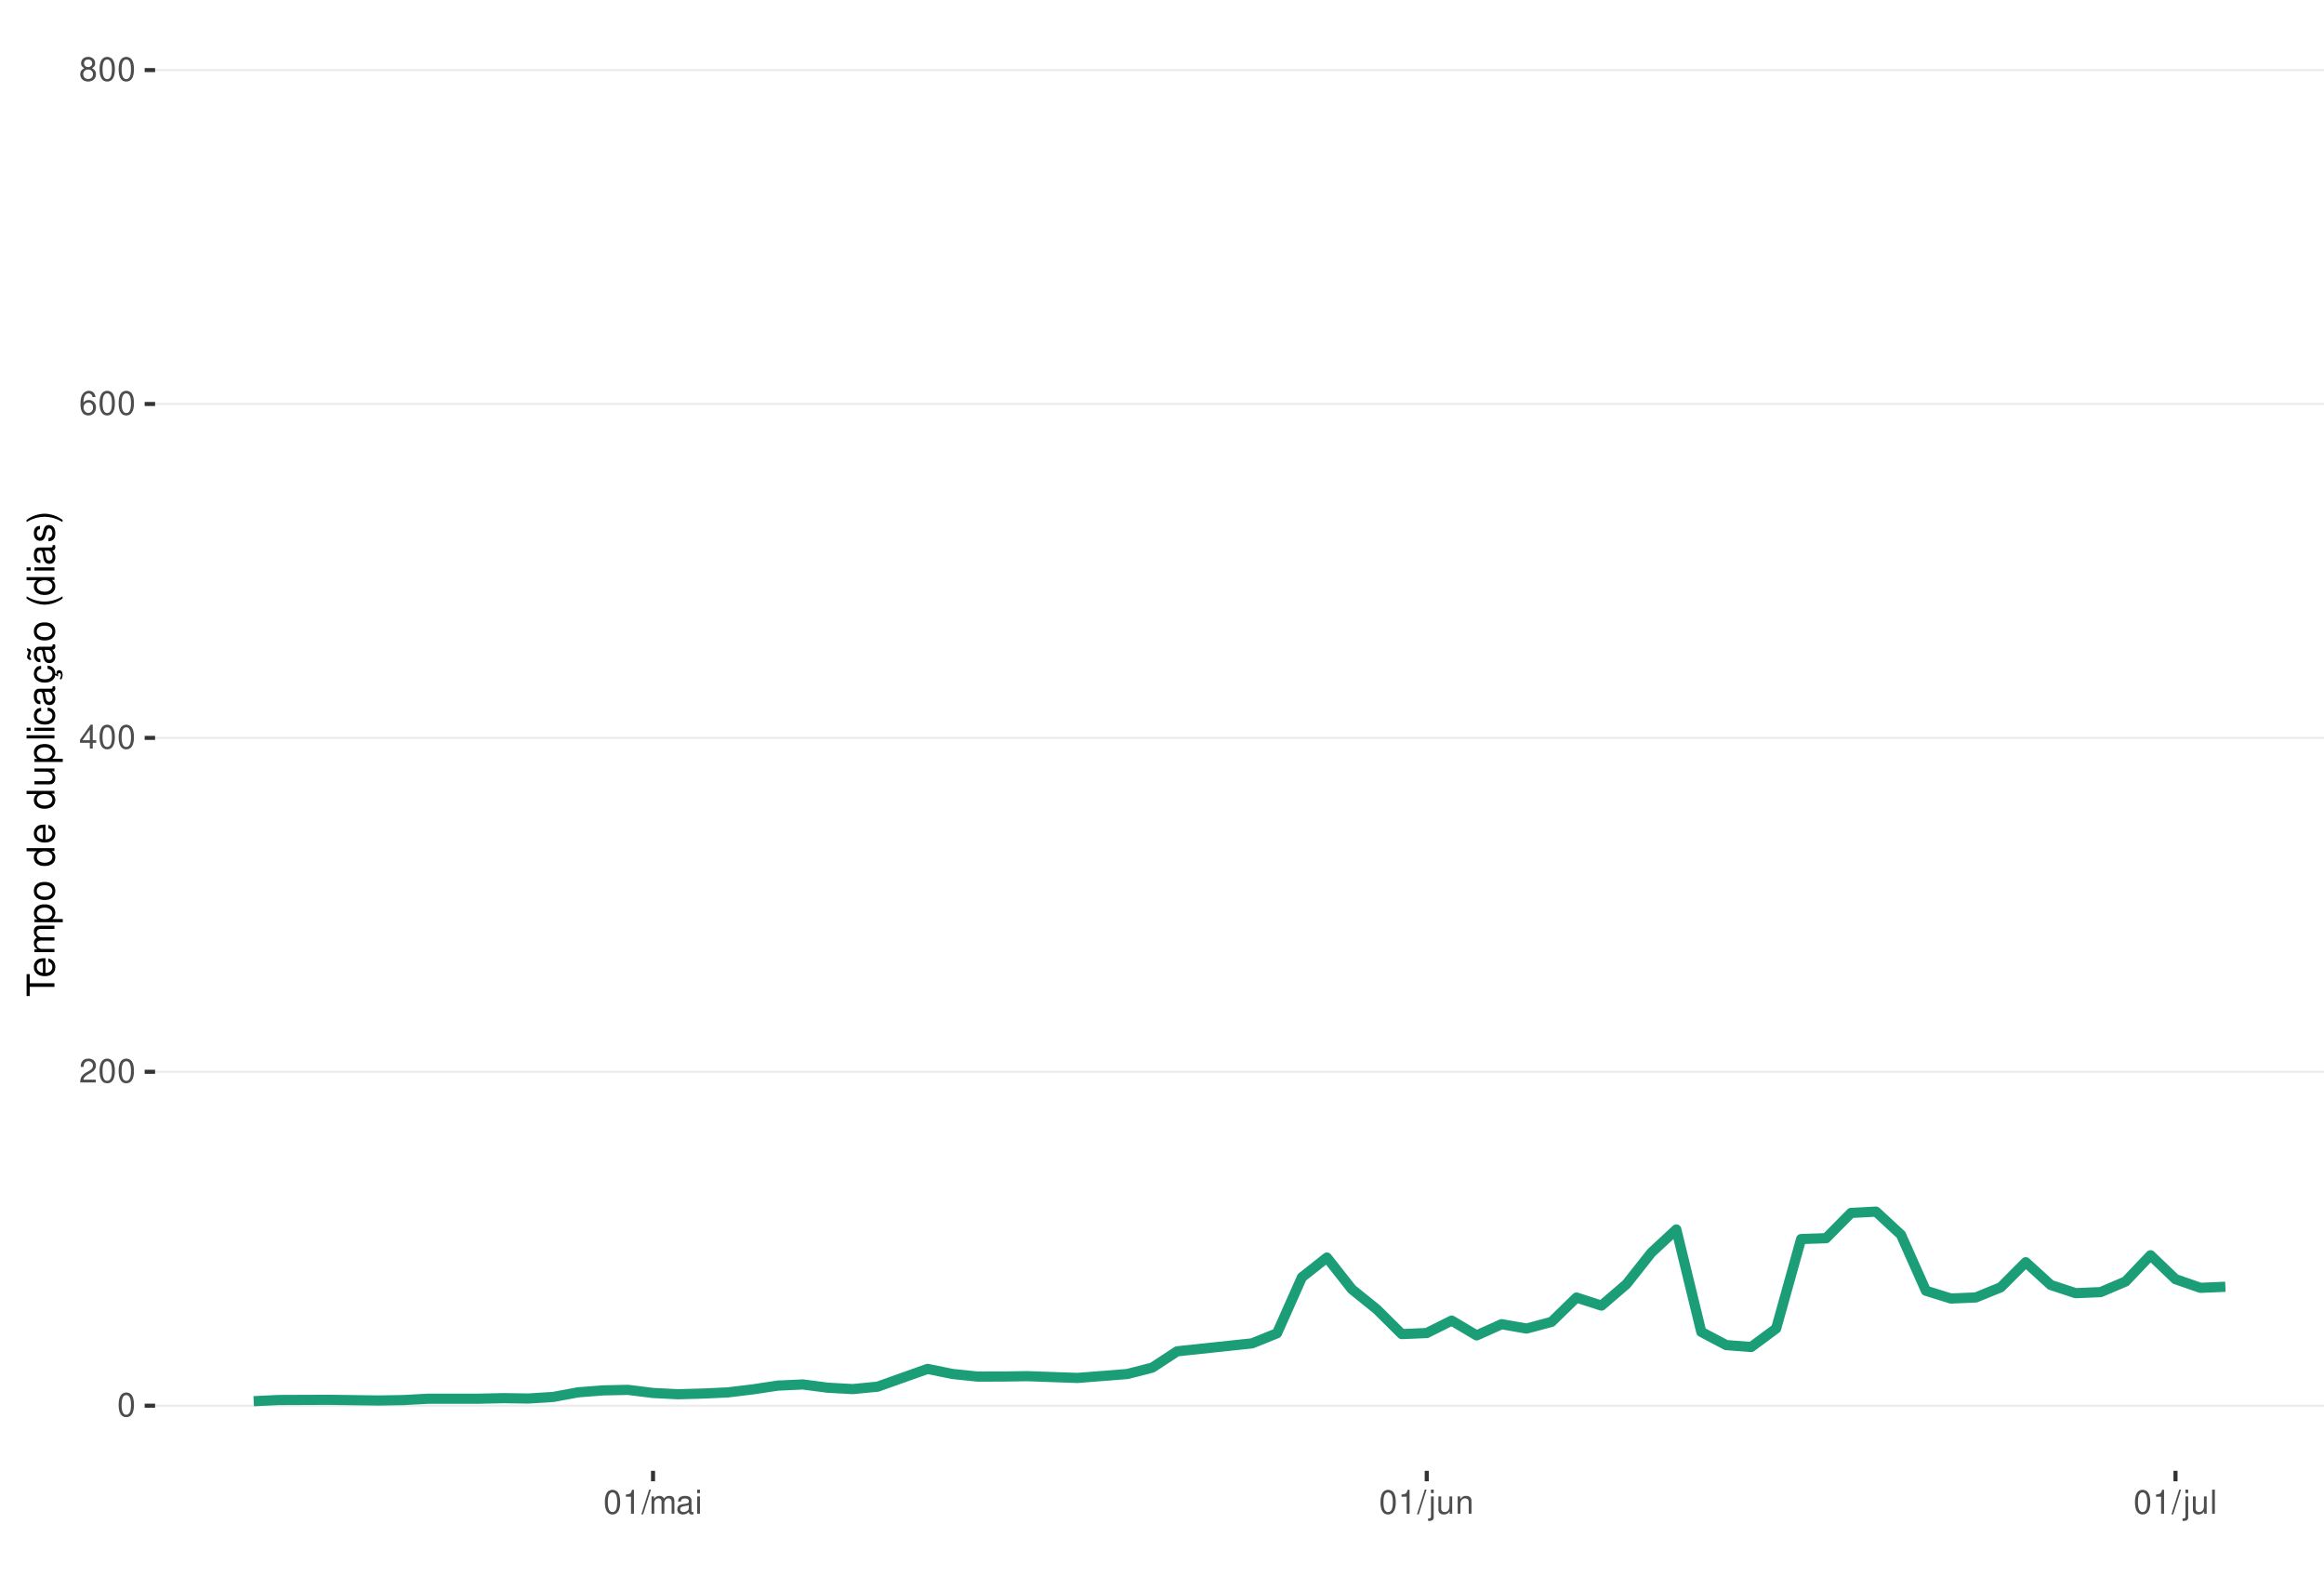
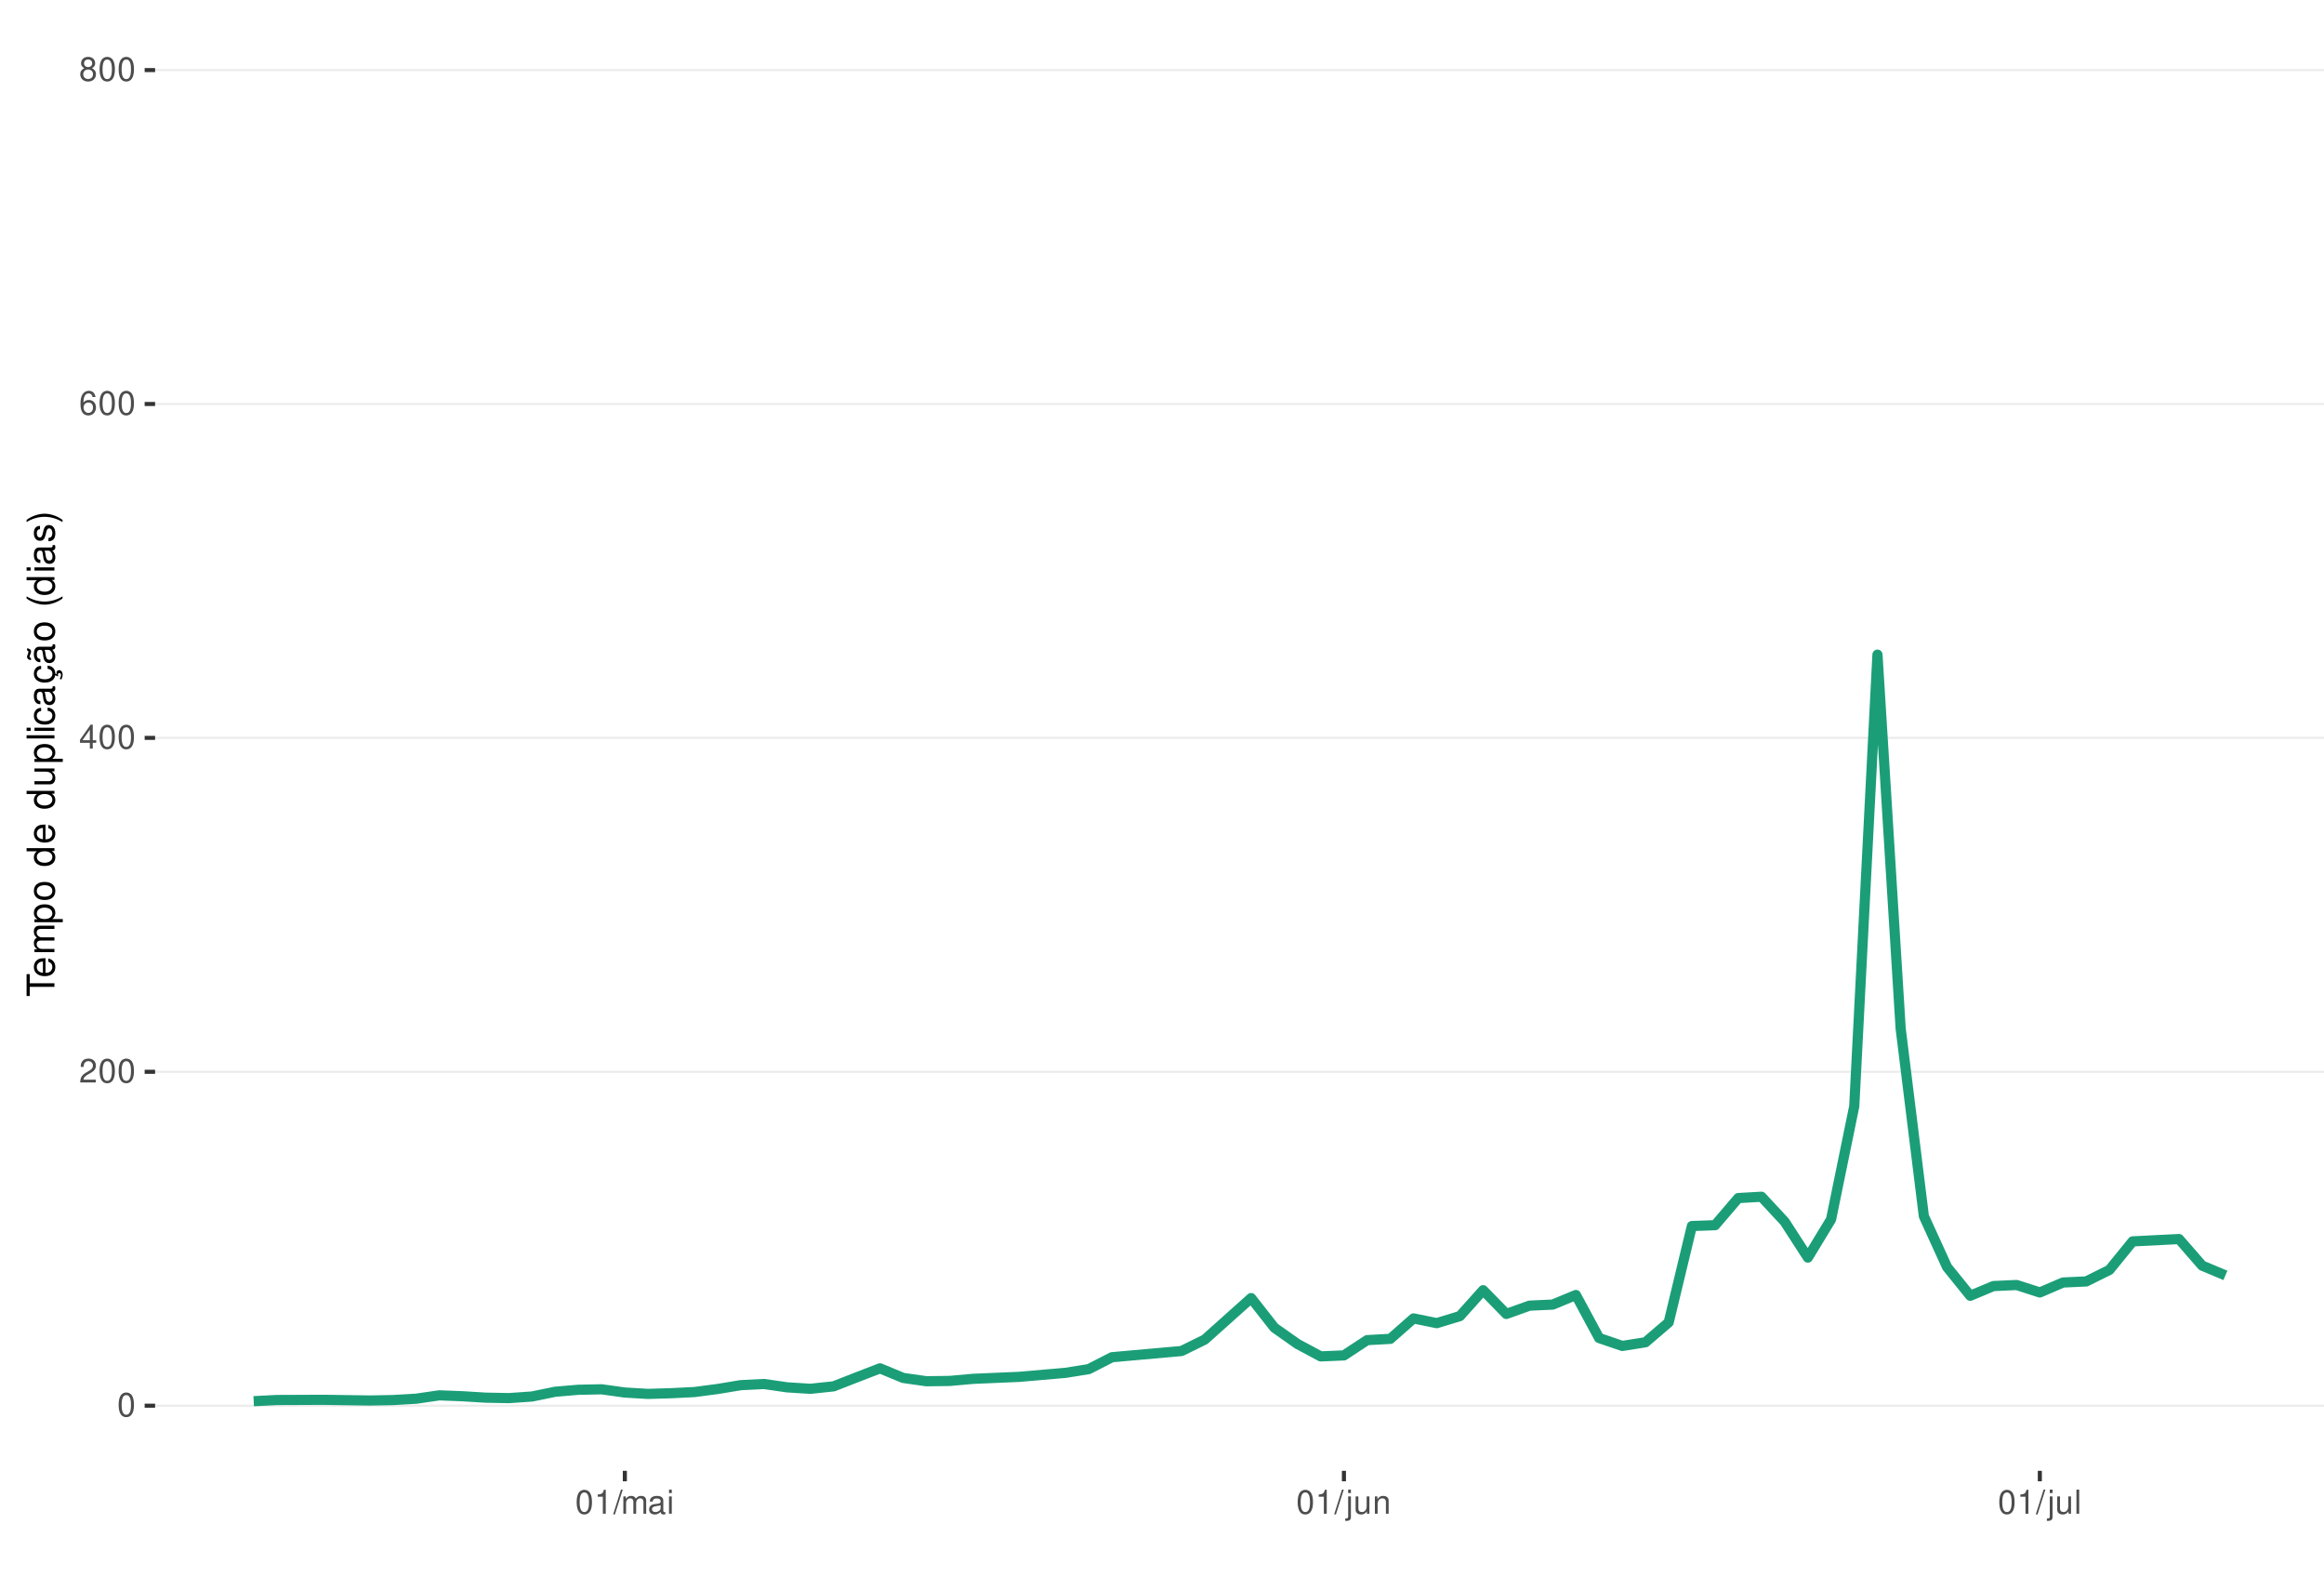
<svg xmlns="http://www.w3.org/2000/svg" xmlns:xlink="http://www.w3.org/1999/xlink" width="609pt" height="413pt" viewBox="0 0 609 413" version="1.1">
  <defs>
    <g>
      <symbol overflow="visible" id="glyph0-0">
        <path style="stroke:none;" d="" />
      </symbol>
      <symbol overflow="visible" id="glyph0-1">
        <path style="stroke:none;" d="M 2.375 -6.266 C 1.812 -6.266 1.297 -6 0.969 -5.578 C 0.578 -5.016 0.375 -4.188 0.375 -3.031 C 0.375 -0.922 1.062 0.203 2.375 0.203 C 3.672 0.203 4.391 -0.922 4.391 -2.984 C 4.391 -4.188 4.203 -5 3.797 -5.578 C 3.469 -6 2.953 -6.266 2.375 -6.266 Z M 2.375 -5.578 C 3.203 -5.578 3.609 -4.75 3.609 -3.047 C 3.609 -1.266 3.219 -0.438 2.359 -0.438 C 1.562 -0.438 1.156 -1.297 1.156 -3.016 C 1.156 -4.75 1.562 -5.578 2.375 -5.578 Z M 2.375 -5.578 " />
      </symbol>
      <symbol overflow="visible" id="glyph0-2">
        <path style="stroke:none;" d="M 4.375 -0.75 L 1.156 -0.75 C 1.234 -1.266 1.5 -1.594 2.266 -2.062 L 3.125 -2.547 C 3.984 -3.016 4.422 -3.656 4.422 -4.438 C 4.422 -4.953 4.219 -5.438 3.859 -5.781 C 3.484 -6.109 3.031 -6.266 2.453 -6.266 C 1.672 -6.266 1.094 -5.984 0.766 -5.438 C 0.547 -5.109 0.453 -4.719 0.438 -4.094 L 1.188 -4.094 C 1.219 -4.516 1.266 -4.766 1.375 -4.984 C 1.578 -5.359 1.969 -5.594 2.438 -5.594 C 3.125 -5.594 3.641 -5.094 3.641 -4.422 C 3.641 -3.906 3.359 -3.484 2.812 -3.172 L 2.016 -2.703 C 0.734 -1.969 0.359 -1.375 0.297 -0.016 L 4.375 -0.016 Z M 4.375 -0.75 " />
      </symbol>
      <symbol overflow="visible" id="glyph0-3">
        <path style="stroke:none;" d="M 2.828 -1.516 L 2.828 0 L 3.594 0 L 3.594 -1.516 L 4.5 -1.516 L 4.5 -2.203 L 3.594 -2.203 L 3.594 -6.266 L 3.031 -6.266 L 0.25 -2.312 L 0.25 -1.516 Z M 2.828 -2.203 L 0.906 -2.203 L 2.828 -4.953 Z M 2.828 -2.203 " />
      </symbol>
      <symbol overflow="visible" id="glyph0-4">
        <path style="stroke:none;" d="M 4.312 -4.625 C 4.156 -5.656 3.5 -6.266 2.578 -6.266 C 1.891 -6.266 1.297 -5.922 0.922 -5.359 C 0.531 -4.75 0.375 -3.984 0.375 -2.859 C 0.375 -1.797 0.516 -1.141 0.891 -0.578 C 1.219 -0.062 1.75 0.203 2.438 0.203 C 3.594 0.203 4.438 -0.672 4.438 -1.891 C 4.438 -3.047 3.656 -3.859 2.562 -3.859 C 1.953 -3.859 1.484 -3.641 1.156 -3.172 C 1.156 -4.719 1.641 -5.578 2.516 -5.578 C 3.062 -5.578 3.422 -5.234 3.547 -4.625 Z M 2.469 -3.188 C 3.203 -3.188 3.656 -2.672 3.656 -1.828 C 3.656 -1.047 3.141 -0.469 2.438 -0.469 C 1.734 -0.469 1.188 -1.078 1.188 -1.875 C 1.188 -2.656 1.719 -3.188 2.469 -3.188 Z M 2.469 -3.188 " />
      </symbol>
      <symbol overflow="visible" id="glyph0-5">
        <path style="stroke:none;" d="M 3.391 -3.297 C 4.031 -3.688 4.219 -4 4.219 -4.594 C 4.219 -5.578 3.469 -6.266 2.375 -6.266 C 1.297 -6.266 0.531 -5.578 0.531 -4.594 C 0.531 -4 0.734 -3.703 1.375 -3.297 C 0.672 -2.938 0.312 -2.438 0.312 -1.734 C 0.312 -0.594 1.156 0.203 2.375 0.203 C 3.594 0.203 4.438 -0.594 4.438 -1.734 C 4.438 -2.438 4.094 -2.938 3.391 -3.297 Z M 2.375 -5.578 C 3.031 -5.578 3.438 -5.188 3.438 -4.578 C 3.438 -3.984 3.016 -3.594 2.375 -3.594 C 1.734 -3.594 1.312 -3.984 1.312 -4.594 C 1.312 -5.188 1.734 -5.578 2.375 -5.578 Z M 2.375 -2.953 C 3.141 -2.953 3.656 -2.453 3.656 -1.719 C 3.656 -0.969 3.156 -0.469 2.359 -0.469 C 1.625 -0.469 1.094 -0.984 1.094 -1.719 C 1.094 -2.453 1.609 -2.953 2.375 -2.953 Z M 2.375 -2.953 " />
      </symbol>
      <symbol overflow="visible" id="glyph0-6">
        <path style="stroke:none;" d="M 2.234 -4.453 L 2.234 0 L 3 0 L 3 -6.266 L 2.5 -6.266 C 2.234 -5.297 2.062 -5.172 0.891 -5.016 L 0.891 -4.453 Z M 2.234 -4.453 " />
      </symbol>
      <symbol overflow="visible" id="glyph0-7">
        <path style="stroke:none;" d="M 1.984 -6.312 L -0.062 0.172 L 0.406 0.172 L 2.453 -6.312 Z M 1.984 -6.312 " />
      </symbol>
      <symbol overflow="visible" id="glyph0-8">
        <path style="stroke:none;" d="M 0.609 -4.531 L 0.609 0 L 1.328 0 L 1.328 -2.844 C 1.328 -3.5 1.812 -4.031 2.391 -4.031 C 2.938 -4.031 3.234 -3.703 3.234 -3.125 L 3.234 0 L 3.969 0 L 3.969 -2.844 C 3.969 -3.5 4.438 -4.031 5.031 -4.031 C 5.562 -4.031 5.875 -3.703 5.875 -3.125 L 5.875 0 L 6.594 0 L 6.594 -3.406 C 6.594 -4.219 6.125 -4.672 5.281 -4.672 C 4.672 -4.672 4.312 -4.484 3.891 -3.969 C 3.625 -4.453 3.25 -4.672 2.672 -4.672 C 2.062 -4.672 1.656 -4.438 1.266 -3.891 L 1.266 -4.531 Z M 0.609 -4.531 " />
      </symbol>
      <symbol overflow="visible" id="glyph0-9">
        <path style="stroke:none;" d="M 4.625 -0.422 C 4.547 -0.406 4.516 -0.406 4.469 -0.406 C 4.219 -0.406 4.078 -0.531 4.078 -0.766 L 4.078 -3.422 C 4.078 -4.234 3.5 -4.672 2.375 -4.672 C 1.719 -4.672 1.188 -4.469 0.875 -4.141 C 0.672 -3.906 0.578 -3.641 0.562 -3.188 L 1.297 -3.188 C 1.344 -3.75 1.672 -4 2.359 -4 C 3.016 -4 3.375 -3.75 3.375 -3.328 L 3.375 -3.141 C 3.359 -2.828 3.203 -2.703 2.609 -2.625 C 1.594 -2.5 1.438 -2.469 1.156 -2.359 C 0.625 -2.125 0.359 -1.734 0.359 -1.141 C 0.359 -0.312 0.938 0.203 1.859 0.203 C 2.422 0.203 2.875 0 3.391 -0.469 C 3.438 0 3.672 0.203 4.141 0.203 C 4.297 0.203 4.391 0.188 4.625 0.125 Z M 3.375 -1.422 C 3.375 -1.188 3.297 -1.031 3.078 -0.844 C 2.781 -0.578 2.438 -0.438 2.016 -0.438 C 1.453 -0.438 1.109 -0.703 1.109 -1.156 C 1.109 -1.641 1.422 -1.875 2.203 -1.984 C 2.984 -2.094 3.125 -2.125 3.375 -2.234 Z M 3.375 -1.422 " />
      </symbol>
      <symbol overflow="visible" id="glyph0-10">
        <path style="stroke:none;" d="M 1.297 -4.531 L 0.578 -4.531 L 0.578 0 L 1.297 0 Z M 1.297 -6.312 L 0.578 -6.312 L 0.578 -5.406 L 1.297 -5.406 Z M 1.297 -6.312 " />
      </symbol>
      <symbol overflow="visible" id="glyph0-11">
        <path style="stroke:none;" d="M 0.609 -4.531 L 0.609 0.656 C 0.609 1.109 0.469 1.25 0.016 1.25 C -0.031 1.25 -0.062 1.25 -0.156 1.25 L -0.156 1.859 C -0.062 1.875 -0.031 1.891 0.094 1.891 C 0.906 1.891 1.328 1.562 1.328 0.938 L 1.328 -4.531 Z M 1.328 -6.312 L 0.609 -6.312 L 0.609 -5.406 L 1.328 -5.406 Z M 1.328 -6.312 " />
      </symbol>
      <symbol overflow="visible" id="glyph0-12">
        <path style="stroke:none;" d="M 4.172 0 L 4.172 -4.531 L 3.453 -4.531 L 3.453 -1.969 C 3.453 -1.031 2.969 -0.438 2.219 -0.438 C 1.641 -0.438 1.281 -0.781 1.281 -1.328 L 1.281 -4.531 L 0.562 -4.531 L 0.562 -1.031 C 0.562 -0.281 1.125 0.203 2.016 0.203 C 2.672 0.203 3.094 -0.031 3.516 -0.625 L 3.516 0 Z M 4.172 0 " />
      </symbol>
      <symbol overflow="visible" id="glyph0-13">
        <path style="stroke:none;" d="M 0.609 -4.531 L 0.609 0 L 1.328 0 L 1.328 -2.5 C 1.328 -3.422 1.812 -4.031 2.562 -4.031 C 3.141 -4.031 3.5 -3.688 3.5 -3.141 L 3.5 0 L 4.219 0 L 4.219 -3.422 C 4.219 -4.188 3.656 -4.672 2.781 -4.672 C 2.109 -4.672 1.672 -4.406 1.266 -3.781 L 1.266 -4.531 Z M 0.609 -4.531 " />
      </symbol>
      <symbol overflow="visible" id="glyph0-14">
        <path style="stroke:none;" d="M 1.312 -6.312 L 0.594 -6.312 L 0.594 0 L 1.312 0 Z M 1.312 -6.312 " />
      </symbol>
      <symbol overflow="visible" id="glyph1-0">
        <path style="stroke:none;" d="" />
      </symbol>
      <symbol overflow="visible" id="glyph1-1">
        <path style="stroke:none;" d="M -6.469 -3.547 L -6.469 -5.938 L -7.297 -5.938 L -7.297 -0.203 L -6.469 -0.203 L -6.469 -2.609 L 0 -2.609 L 0 -3.547 Z M -6.469 -3.547 " />
      </symbol>
      <symbol overflow="visible" id="glyph1-2">
        <path style="stroke:none;" d="M -2.344 -5.125 C -3.141 -5.125 -3.625 -5.062 -4.016 -4.922 C -4.875 -4.578 -5.391 -3.781 -5.391 -2.797 C -5.391 -1.344 -4.281 -0.406 -2.547 -0.406 C -0.812 -0.406 0.234 -1.297 0.234 -2.781 C 0.234 -3.984 -0.453 -4.812 -1.594 -5.016 L -1.594 -4.188 C -0.906 -3.953 -0.547 -3.484 -0.547 -2.812 C -0.547 -2.281 -0.781 -1.828 -1.219 -1.547 C -1.516 -1.344 -1.812 -1.281 -2.344 -1.266 Z M -3.016 -1.297 C -3.984 -1.359 -4.625 -1.953 -4.625 -2.797 C -4.625 -3.641 -3.953 -4.234 -3.016 -4.234 Z M -3.016 -1.297 " />
      </symbol>
      <symbol overflow="visible" id="glyph1-3">
        <path style="stroke:none;" d="M -5.234 -0.703 L 0 -0.703 L 0 -1.547 L -3.297 -1.547 C -4.047 -1.547 -4.656 -2.094 -4.656 -2.766 C -4.656 -3.391 -4.281 -3.734 -3.609 -3.734 L 0 -3.734 L 0 -4.578 L -3.297 -4.578 C -4.047 -4.578 -4.656 -5.125 -4.656 -5.812 C -4.656 -6.422 -4.266 -6.781 -3.609 -6.781 L 0 -6.781 L 0 -7.625 L -3.938 -7.625 C -4.875 -7.625 -5.391 -7.078 -5.391 -6.094 C -5.391 -5.406 -5.188 -4.984 -4.594 -4.484 C -5.156 -4.188 -5.391 -3.766 -5.391 -3.078 C -5.391 -2.375 -5.125 -1.906 -4.5 -1.469 L -5.234 -1.469 Z M -5.234 -0.703 " />
      </symbol>
      <symbol overflow="visible" id="glyph1-4">
        <path style="stroke:none;" d="M 2.188 -0.547 L 2.188 -1.375 L -0.547 -1.375 C -0.016 -1.812 0.234 -2.312 0.234 -2.984 C 0.234 -4.344 -0.859 -5.234 -2.531 -5.234 C -4.297 -5.234 -5.391 -4.375 -5.391 -2.984 C -5.391 -2.266 -5.062 -1.703 -4.453 -1.312 L -5.234 -1.312 L -5.234 -0.547 Z M -4.609 -2.844 C -4.609 -3.766 -3.797 -4.359 -2.547 -4.359 C -1.359 -4.359 -0.547 -3.75 -0.547 -2.844 C -0.547 -1.953 -1.344 -1.375 -2.578 -1.375 C -3.812 -1.375 -4.609 -1.953 -4.609 -2.844 Z M -4.609 -2.844 " />
      </symbol>
      <symbol overflow="visible" id="glyph1-5">
        <path style="stroke:none;" d="M -5.391 -2.719 C -5.391 -1.234 -4.344 -0.359 -2.578 -0.359 C -0.812 -0.359 0.234 -1.234 0.234 -2.734 C 0.234 -4.203 -0.812 -5.094 -2.547 -5.094 C -4.359 -5.094 -5.391 -4.234 -5.391 -2.719 Z M -4.625 -2.734 C -4.625 -3.672 -3.844 -4.234 -2.547 -4.234 C -1.312 -4.234 -0.547 -3.656 -0.547 -2.734 C -0.547 -1.797 -1.312 -1.234 -2.578 -1.234 C -3.844 -1.234 -4.625 -1.797 -4.625 -2.734 Z M -4.625 -2.734 " />
      </symbol>
      <symbol overflow="visible" id="glyph1-6">
        <path style="stroke:none;" d="" />
      </symbol>
      <symbol overflow="visible" id="glyph1-7">
        <path style="stroke:none;" d="M -7.297 -4.953 L -7.297 -4.125 L -4.578 -4.125 C -5.109 -3.766 -5.391 -3.203 -5.391 -2.516 C -5.391 -1.156 -4.297 -0.266 -2.625 -0.266 C -0.859 -0.266 0.234 -1.125 0.234 -2.547 C 0.234 -3.266 -0.047 -3.766 -0.688 -4.203 L 0 -4.203 L 0 -4.953 Z M -4.609 -2.656 C -4.609 -3.547 -3.812 -4.125 -2.562 -4.125 C -1.344 -4.125 -0.547 -3.547 -0.547 -2.656 C -0.547 -1.734 -1.359 -1.125 -2.578 -1.125 C -3.797 -1.125 -4.609 -1.734 -4.609 -2.656 Z M -4.609 -2.656 " />
      </symbol>
      <symbol overflow="visible" id="glyph1-8">
        <path style="stroke:none;" d="M 0 -4.812 L -5.234 -4.812 L -5.234 -3.984 L -2.266 -3.984 C -1.203 -3.984 -0.5 -3.438 -0.5 -2.562 C -0.5 -1.906 -0.906 -1.484 -1.531 -1.484 L -5.234 -1.484 L -5.234 -0.656 L -1.203 -0.656 C -0.328 -0.656 0.234 -1.297 0.234 -2.312 C 0.234 -3.094 -0.047 -3.578 -0.734 -4.062 L 0 -4.062 Z M 0 -4.812 " />
      </symbol>
      <symbol overflow="visible" id="glyph1-9">
        <path style="stroke:none;" d="M -7.297 -1.516 L -7.297 -0.688 L 0 -0.688 L 0 -1.516 Z M -7.297 -1.516 " />
      </symbol>
      <symbol overflow="visible" id="glyph1-10">
        <path style="stroke:none;" d="M -5.234 -1.5 L -5.234 -0.672 L 0 -0.672 L 0 -1.5 Z M -7.297 -1.5 L -7.297 -0.656 L -6.234 -0.656 L -6.234 -1.5 Z M -7.297 -1.5 " />
      </symbol>
      <symbol overflow="visible" id="glyph1-11">
        <path style="stroke:none;" d="M -3.484 -4.703 C -3.984 -4.672 -4.312 -4.562 -4.609 -4.359 C -5.094 -4 -5.391 -3.375 -5.391 -2.641 C -5.391 -1.219 -4.266 -0.312 -2.531 -0.312 C -0.844 -0.312 0.234 -1.203 0.234 -2.625 C 0.234 -3.875 -0.516 -4.672 -1.797 -4.766 L -1.797 -3.938 C -0.953 -3.797 -0.547 -3.359 -0.547 -2.656 C -0.547 -1.734 -1.297 -1.188 -2.531 -1.188 C -3.844 -1.188 -4.625 -1.719 -4.625 -2.625 C -4.625 -3.328 -4.203 -3.766 -3.484 -3.875 Z M -3.484 -4.703 " />
      </symbol>
      <symbol overflow="visible" id="glyph1-12">
        <path style="stroke:none;" d="M -0.484 -5.344 C -0.469 -5.266 -0.469 -5.219 -0.469 -5.172 C -0.469 -4.875 -0.625 -4.719 -0.875 -4.719 L -3.953 -4.719 C -4.891 -4.719 -5.391 -4.047 -5.391 -2.75 C -5.391 -1.984 -5.172 -1.375 -4.781 -1.016 C -4.516 -0.766 -4.203 -0.672 -3.688 -0.656 L -3.688 -1.484 C -4.328 -1.562 -4.625 -1.938 -4.625 -2.719 C -4.625 -3.484 -4.344 -3.891 -3.844 -3.891 L -3.625 -3.891 C -3.266 -3.875 -3.125 -3.703 -3.047 -3.016 C -2.891 -1.844 -2.844 -1.656 -2.719 -1.344 C -2.453 -0.734 -2 -0.422 -1.312 -0.422 C -0.375 -0.422 0.234 -1.078 0.234 -2.141 C 0.234 -2.797 0 -3.328 -0.547 -3.922 C 0 -3.984 0.234 -4.234 0.234 -4.781 C 0.234 -4.953 0.203 -5.062 0.141 -5.344 Z M -1.656 -3.891 C -1.375 -3.891 -1.203 -3.812 -0.969 -3.562 C -0.656 -3.219 -0.5 -2.812 -0.5 -2.312 C -0.5 -1.672 -0.812 -1.297 -1.344 -1.297 C -1.891 -1.297 -2.172 -1.656 -2.297 -2.547 C -2.422 -3.438 -2.453 -3.609 -2.594 -3.891 Z M -1.656 -3.891 " />
      </symbol>
      <symbol overflow="visible" id="glyph1-13">
        <path style="stroke:none;" d="M 0.234 -2.641 C 0.234 -3.875 -0.547 -4.703 -1.797 -4.766 L -1.797 -3.938 C -0.953 -3.797 -0.531 -3.359 -0.531 -2.656 C -0.531 -1.734 -1.281 -1.188 -2.516 -1.188 C -3.844 -1.188 -4.625 -1.719 -4.625 -2.625 C -4.625 -3.328 -4.203 -3.766 -3.484 -3.875 L -3.484 -4.703 C -3.984 -4.672 -4.312 -4.562 -4.609 -4.359 C -5.094 -4 -5.391 -3.375 -5.391 -2.641 C -5.391 -1.219 -4.266 -0.312 -2.531 -0.312 C -1.469 -0.312 -0.625 -0.672 -0.156 -1.312 C 0.047 -1.594 0.125 -1.812 0.203 -2.25 L 0.922 -1.938 L 0.984 -2.062 C 0.938 -2.188 0.906 -2.25 0.906 -2.375 C 0.906 -2.656 1.047 -2.828 1.281 -2.828 C 1.547 -2.828 1.734 -2.594 1.734 -2.297 C 1.734 -2.031 1.672 -1.844 1.438 -1.406 L 1.406 -1.312 L 1.812 -1.094 C 2.078 -1.75 2.141 -1.953 2.141 -2.344 C 2.141 -3.109 1.781 -3.578 1.203 -3.578 C 0.781 -3.578 0.547 -3.297 0.547 -2.797 C 0.547 -2.703 0.547 -2.641 0.562 -2.516 Z M 0.234 -2.641 " />
      </symbol>
      <symbol overflow="visible" id="glyph1-14">
        <path style="stroke:none;" d="M -0.484 -5.344 C -0.469 -5.266 -0.469 -5.219 -0.469 -5.172 C -0.469 -4.875 -0.625 -4.719 -0.875 -4.719 L -3.953 -4.719 C -4.891 -4.719 -5.391 -4.047 -5.391 -2.75 C -5.391 -1.984 -5.172 -1.375 -4.781 -1.016 C -4.516 -0.766 -4.203 -0.672 -3.688 -0.656 L -3.688 -1.484 C -4.328 -1.562 -4.625 -1.938 -4.625 -2.719 C -4.625 -3.484 -4.344 -3.891 -3.844 -3.891 L -3.625 -3.891 C -3.266 -3.875 -3.125 -3.703 -3.047 -3.016 C -2.891 -1.844 -2.844 -1.656 -2.719 -1.344 C -2.453 -0.734 -2 -0.422 -1.312 -0.422 C -0.375 -0.422 0.234 -1.078 0.234 -2.141 C 0.234 -2.797 0 -3.328 -0.547 -3.922 C 0 -3.984 0.234 -4.234 0.234 -4.781 C 0.234 -4.953 0.203 -5.062 0.141 -5.344 Z M -1.656 -3.891 C -1.375 -3.891 -1.203 -3.812 -0.969 -3.562 C -0.656 -3.219 -0.5 -2.812 -0.5 -2.312 C -0.5 -1.672 -0.812 -1.297 -1.344 -1.297 C -1.891 -1.297 -2.172 -1.656 -2.297 -2.547 C -2.422 -3.438 -2.453 -3.609 -2.594 -3.891 Z M -7.172 -3.75 C -6.922 -3.672 -6.812 -3.547 -6.812 -3.375 C -6.812 -3.25 -6.875 -2.984 -6.984 -2.734 C -7.156 -2.312 -7.172 -2.25 -7.172 -2.047 C -7.172 -1.594 -6.797 -1.297 -6.141 -1.188 L -6.141 -1.766 C -6.375 -1.812 -6.5 -1.938 -6.5 -2.094 C -6.5 -2.203 -6.469 -2.344 -6.375 -2.578 C -6.156 -3.156 -6.125 -3.234 -6.125 -3.438 C -6.125 -3.922 -6.484 -4.219 -7.172 -4.312 Z M -7.172 -3.75 " />
      </symbol>
      <symbol overflow="visible" id="glyph1-15">
        <path style="stroke:none;" d="M -7.297 -2.359 C -5.984 -1.359 -4.156 -0.734 -2.594 -0.734 C -1.016 -0.734 0.812 -1.359 2.125 -2.359 L 2.125 -2.906 C 0.688 -2.031 -0.984 -1.547 -2.594 -1.547 C -4.188 -1.547 -5.875 -2.031 -7.297 -2.906 Z M -7.297 -2.359 " />
      </symbol>
      <symbol overflow="visible" id="glyph1-16">
        <path style="stroke:none;" d="M -3.781 -4.375 C -4.812 -4.375 -5.391 -3.688 -5.391 -2.484 C -5.391 -1.266 -4.766 -0.469 -3.797 -0.469 C -2.969 -0.469 -2.578 -0.891 -2.281 -2.125 L -2.094 -2.906 C -1.953 -3.484 -1.734 -3.719 -1.375 -3.719 C -0.875 -3.719 -0.547 -3.234 -0.547 -2.5 C -0.547 -2.047 -0.672 -1.672 -0.891 -1.453 C -1.047 -1.328 -1.188 -1.266 -1.562 -1.219 L -1.562 -0.344 C -0.344 -0.375 0.234 -1.062 0.234 -2.438 C 0.234 -3.75 -0.422 -4.594 -1.438 -4.594 C -2.203 -4.594 -2.641 -4.156 -2.891 -3.109 L -3.078 -2.312 C -3.234 -1.625 -3.453 -1.344 -3.828 -1.344 C -4.312 -1.344 -4.625 -1.766 -4.625 -2.453 C -4.625 -3.125 -4.328 -3.484 -3.781 -3.5 Z M -3.781 -4.375 " />
      </symbol>
      <symbol overflow="visible" id="glyph1-17">
        <path style="stroke:none;" d="M 2.125 -0.938 C 0.812 -1.938 -1.016 -2.562 -2.578 -2.562 C -4.156 -2.562 -5.984 -1.938 -7.297 -0.938 L -7.297 -0.375 C -5.859 -1.266 -4.188 -1.75 -2.578 -1.75 C -0.984 -1.75 0.703 -1.266 2.125 -0.375 Z M 2.125 -0.938 " />
      </symbol>
    </g>
    <clipPath id="clip1">
      <path d="M 40.645 9.961 L 609 9.961 L 609 385.328 L 40.645 385.328 Z M 40.645 9.961 " />
    </clipPath>
    <clipPath id="clip2">
      <path d="M 40.645 368 L 609 368 L 609 369 L 40.645 369 Z M 40.645 368 " />
    </clipPath>
    <clipPath id="clip3">
      <path d="M 40.645 280 L 609 280 L 609 282 L 40.645 282 Z M 40.645 280 " />
    </clipPath>
    <clipPath id="clip4">
      <path d="M 40.645 193 L 609 193 L 609 194 L 40.645 194 Z M 40.645 193 " />
    </clipPath>
    <clipPath id="clip5">
      <path d="M 40.645 105 L 609 105 L 609 107 L 40.645 107 Z M 40.645 105 " />
    </clipPath>
    <clipPath id="clip6">
      <path d="M 40.645 18 L 609 18 L 609 19 L 40.645 19 Z M 40.645 18 " />
    </clipPath>
  </defs>
  <g id="surface84">
    <rect x="0" y="0" width="609" height="413" style="fill:rgb(100%,100%,100%);fill-opacity:1;stroke:none;" />
    <rect x="0" y="0" width="609" height="413" style="fill:rgb(100%,100%,100%);fill-opacity:1;stroke:none;" />
    <path style="fill:none;stroke-width:1.067;stroke-linecap:round;stroke-linejoin:round;stroke:rgb(100%,100%,100%);stroke-opacity:1;stroke-miterlimit:10;" d="M 0 413 L 609 413 L 609 0 L 0 0 Z M 0 413 " />
    <g clip-path="url(#clip1)" clip-rule="nonzero">
      <path style=" stroke:none;fill-rule:nonzero;fill:rgb(100%,100%,100%);fill-opacity:1;" d="M 40.645 385.328 L 609 385.328 L 609 9.961 L 40.645 9.961 Z M 40.645 385.328 " />
    </g>
    <g clip-path="url(#clip2)" clip-rule="nonzero">
      <path style="fill:none;stroke-width:0.533;stroke-linecap:butt;stroke-linejoin:round;stroke:rgb(92.157%,92.157%,92.157%);stroke-opacity:1;stroke-miterlimit:10;" d="M 40.645 368.266 L 609 368.266 " />
    </g>
    <g clip-path="url(#clip3)" clip-rule="nonzero">
      <path style="fill:none;stroke-width:0.533;stroke-linecap:butt;stroke-linejoin:round;stroke:rgb(92.157%,92.157%,92.157%);stroke-opacity:1;stroke-miterlimit:10;" d="M 40.645 280.789 L 609 280.789 " />
    </g>
    <g clip-path="url(#clip4)" clip-rule="nonzero">
      <path style="fill:none;stroke-width:0.533;stroke-linecap:butt;stroke-linejoin:round;stroke:rgb(92.157%,92.157%,92.157%);stroke-opacity:1;stroke-miterlimit:10;" d="M 40.645 193.312 L 609 193.312 " />
    </g>
    <g clip-path="url(#clip5)" clip-rule="nonzero">
      <path style="fill:none;stroke-width:0.533;stroke-linecap:butt;stroke-linejoin:round;stroke:rgb(92.157%,92.157%,92.157%);stroke-opacity:1;stroke-miterlimit:10;" d="M 40.645 105.836 L 609 105.836 " />
    </g>
    <g clip-path="url(#clip6)" clip-rule="nonzero">
      <path style="fill:none;stroke-width:0.533;stroke-linecap:butt;stroke-linejoin:round;stroke:rgb(92.157%,92.157%,92.157%);stroke-opacity:1;stroke-miterlimit:10;" d="M 40.645 18.359 L 609 18.359 " />
    </g>
-     <path style="fill:none;stroke-width:2.667;stroke-linecap:butt;stroke-linejoin:round;stroke:rgb(10.588%,61.961%,46.667%);stroke-opacity:1;stroke-miterlimit:10;" d="M 66.48 367.086 L 73.02 366.777 L 86.102 366.727 L 99.18 366.906 L 105.723 366.793 L 112.262 366.438 L 125.344 366.441 L 131.883 366.289 L 138.422 366.387 L 144.965 365.973 L 151.504 364.762 L 158.043 364.254 L 164.586 364.121 L 171.125 364.934 L 177.664 365.266 L 184.207 365.086 L 190.746 364.781 L 197.285 363.992 L 203.828 363.004 L 210.367 362.699 L 216.906 363.555 L 223.449 363.918 L 229.988 363.285 L 236.527 360.949 L 243.07 358.629 L 249.609 359.961 L 256.148 360.637 L 262.688 360.629 L 269.23 360.535 L 282.309 360.996 L 295.391 359.973 L 301.93 358.301 L 308.473 354.02 L 328.094 351.938 L 334.633 349.301 L 341.172 334.617 L 347.715 329.461 L 354.254 337.75 L 360.793 343.023 L 367.336 349.512 L 373.875 349.23 L 380.414 345.973 L 386.957 349.852 L 393.496 346.918 L 400.035 348.059 L 406.578 346.309 L 413.117 339.934 L 419.656 342.043 L 426.199 336.434 L 432.738 328.172 L 439.277 322.098 L 445.82 348.938 L 452.359 352.391 L 458.898 352.891 L 465.441 348.047 L 471.98 324.609 L 478.52 324.383 L 485.062 317.77 L 491.602 317.422 L 498.141 323.473 L 504.684 338.152 L 511.223 340.191 L 517.762 339.91 L 524.301 337.242 L 530.844 330.676 L 537.383 336.637 L 543.922 338.789 L 550.465 338.512 L 557.004 335.727 L 563.543 328.855 L 570.086 335.121 L 576.625 337.391 L 583.164 337.109 " />
+     <path style="fill:none;stroke-width:2.667;stroke-linecap:butt;stroke-linejoin:round;stroke:rgb(10.588%,61.961%,46.667%);stroke-opacity:1;stroke-miterlimit:10;" d="M 66.48 367.086 L 72.559 366.777 L 84.715 366.727 L 96.871 366.906 L 102.953 366.793 L 109.031 366.438 L 115.109 365.555 L 121.188 365.789 L 127.266 366.164 L 133.344 366.281 L 139.422 365.859 L 145.504 364.609 L 151.582 364.094 L 157.66 363.973 L 163.738 364.82 L 169.816 365.176 L 175.895 364.996 L 181.973 364.691 L 188.051 363.891 L 194.133 362.887 L 200.211 362.582 L 206.289 363.461 L 212.367 363.84 L 218.445 363.199 L 224.523 360.824 L 230.602 358.477 L 236.684 360.996 L 242.762 361.859 L 248.84 361.781 L 254.918 361.234 L 267.074 360.711 L 279.234 359.656 L 285.312 358.68 L 291.391 355.566 L 309.625 353.941 L 315.703 350.949 L 327.863 340.074 L 333.941 347.824 L 340.02 352.102 L 346.098 355.352 L 352.176 355.09 L 358.254 351.09 L 364.332 350.754 L 370.414 345.402 L 376.492 346.641 L 382.57 344.793 L 388.648 338.008 L 394.727 344.23 L 400.805 342.055 L 406.883 341.777 L 412.965 339.266 L 419.043 350.535 L 425.121 352.609 L 431.199 351.648 L 437.277 346.441 L 443.355 321.199 L 449.434 320.973 L 455.516 313.871 L 461.594 313.523 L 467.672 320.062 L 473.75 329.461 L 479.828 319.457 L 485.906 289.805 L 491.984 171.508 L 498.062 269.434 L 504.145 318.621 L 510.223 331.941 L 516.301 339.465 L 522.379 336.926 L 528.457 336.645 L 534.535 338.602 L 540.613 335.992 L 546.695 335.711 L 552.773 332.695 L 558.852 325.219 L 571.008 324.609 L 577.086 331.582 L 583.164 334.125 " />
    <g style="fill:rgb(30.196%,30.196%,30.196%);fill-opacity:1;">
      <use xlink:href="#glyph0-1" x="30.715" y="371.071" />
    </g>
    <g style="fill:rgb(30.196%,30.196%,30.196%);fill-opacity:1;">
      <use xlink:href="#glyph0-2" x="20.715" y="283.595" />
      <use xlink:href="#glyph0-1" x="25.715" y="283.595" />
      <use xlink:href="#glyph0-1" x="30.715" y="283.595" />
    </g>
    <g style="fill:rgb(30.196%,30.196%,30.196%);fill-opacity:1;">
      <use xlink:href="#glyph0-3" x="20.715" y="196.118" />
      <use xlink:href="#glyph0-1" x="25.715" y="196.118" />
      <use xlink:href="#glyph0-1" x="30.715" y="196.118" />
    </g>
    <g style="fill:rgb(30.196%,30.196%,30.196%);fill-opacity:1;">
      <use xlink:href="#glyph0-4" x="20.715" y="108.642" />
      <use xlink:href="#glyph0-1" x="25.715" y="108.642" />
      <use xlink:href="#glyph0-1" x="30.715" y="108.642" />
    </g>
    <g style="fill:rgb(30.196%,30.196%,30.196%);fill-opacity:1;">
      <use xlink:href="#glyph0-5" x="20.715" y="21.165" />
      <use xlink:href="#glyph0-1" x="25.715" y="21.165" />
      <use xlink:href="#glyph0-1" x="30.715" y="21.165" />
    </g>
    <path style="fill:none;stroke-width:1.067;stroke-linecap:butt;stroke-linejoin:round;stroke:rgb(20%,20%,20%);stroke-opacity:1;stroke-miterlimit:10;" d="M 37.906 368.266 L 40.645 368.266 " />
    <path style="fill:none;stroke-width:1.067;stroke-linecap:butt;stroke-linejoin:round;stroke:rgb(20%,20%,20%);stroke-opacity:1;stroke-miterlimit:10;" d="M 37.906 280.789 L 40.645 280.789 " />
    <path style="fill:none;stroke-width:1.067;stroke-linecap:butt;stroke-linejoin:round;stroke:rgb(20%,20%,20%);stroke-opacity:1;stroke-miterlimit:10;" d="M 37.906 193.312 L 40.645 193.312 " />
    <path style="fill:none;stroke-width:1.067;stroke-linecap:butt;stroke-linejoin:round;stroke:rgb(20%,20%,20%);stroke-opacity:1;stroke-miterlimit:10;" d="M 37.906 105.836 L 40.645 105.836 " />
    <path style="fill:none;stroke-width:1.067;stroke-linecap:butt;stroke-linejoin:round;stroke:rgb(20%,20%,20%);stroke-opacity:1;stroke-miterlimit:10;" d="M 37.906 18.359 L 40.645 18.359 " />
-     <path style="fill:none;stroke-width:1.067;stroke-linecap:butt;stroke-linejoin:round;stroke:rgb(20%,20%,20%);stroke-opacity:1;stroke-miterlimit:10;" d="M 171.125 388.07 L 171.125 385.328 " />
-     <path style="fill:none;stroke-width:1.067;stroke-linecap:butt;stroke-linejoin:round;stroke:rgb(20%,20%,20%);stroke-opacity:1;stroke-miterlimit:10;" d="M 373.875 388.07 L 373.875 385.328 " />
-     <path style="fill:none;stroke-width:1.067;stroke-linecap:butt;stroke-linejoin:round;stroke:rgb(20%,20%,20%);stroke-opacity:1;stroke-miterlimit:10;" d="M 570.086 388.07 L 570.086 385.328 " />
-     <g style="fill:rgb(30.196%,30.196%,30.196%);fill-opacity:1;">
-       <use xlink:href="#glyph0-1" x="158.125" y="396.567" />
-       <use xlink:href="#glyph0-6" x="163.125" y="396.567" />
-       <use xlink:href="#glyph0-7" x="168.125" y="396.567" />
-       <use xlink:href="#glyph0-8" x="170.125" y="396.567" />
-       <use xlink:href="#glyph0-9" x="177.125" y="396.567" />
-       <use xlink:href="#glyph0-10" x="182.125" y="396.567" />
-     </g>
-     <g style="fill:rgb(30.196%,30.196%,30.196%);fill-opacity:1;">
-       <use xlink:href="#glyph0-1" x="361.375" y="396.567" />
-       <use xlink:href="#glyph0-6" x="366.375" y="396.567" />
-       <use xlink:href="#glyph0-7" x="371.375" y="396.567" />
-       <use xlink:href="#glyph0-11" x="374.375" y="396.567" />
-       <use xlink:href="#glyph0-12" x="376.375" y="396.567" />
-       <use xlink:href="#glyph0-13" x="381.375" y="396.567" />
-     </g>
-     <g style="fill:rgb(30.196%,30.196%,30.196%);fill-opacity:1;">
-       <use xlink:href="#glyph0-1" x="559.086" y="396.567" />
-       <use xlink:href="#glyph0-6" x="564.086" y="396.567" />
-       <use xlink:href="#glyph0-7" x="569.086" y="396.567" />
-       <use xlink:href="#glyph0-11" x="572.086" y="396.567" />
-       <use xlink:href="#glyph0-12" x="574.086" y="396.567" />
-       <use xlink:href="#glyph0-14" x="579.086" y="396.567" />
+     <path style="fill:none;stroke-width:1.067;stroke-linecap:butt;stroke-linejoin:round;stroke:rgb(20%,20%,20%);stroke-opacity:1;stroke-miterlimit:10;" d="M 163.738 388.07 L 163.738 385.328 " />
+     <path style="fill:none;stroke-width:1.067;stroke-linecap:butt;stroke-linejoin:round;stroke:rgb(20%,20%,20%);stroke-opacity:1;stroke-miterlimit:10;" d="M 352.176 388.07 L 352.176 385.328 " />
+     <path style="fill:none;stroke-width:1.067;stroke-linecap:butt;stroke-linejoin:round;stroke:rgb(20%,20%,20%);stroke-opacity:1;stroke-miterlimit:10;" d="M 534.535 388.07 L 534.535 385.328 " />
+     <g style="fill:rgb(30.196%,30.196%,30.196%);fill-opacity:1;">
+       <use xlink:href="#glyph0-1" x="150.738" y="396.567" />
+       <use xlink:href="#glyph0-6" x="155.738" y="396.567" />
+       <use xlink:href="#glyph0-7" x="160.738" y="396.567" />
+       <use xlink:href="#glyph0-8" x="162.738" y="396.567" />
+       <use xlink:href="#glyph0-9" x="169.738" y="396.567" />
+       <use xlink:href="#glyph0-10" x="174.738" y="396.567" />
+     </g>
+     <g style="fill:rgb(30.196%,30.196%,30.196%);fill-opacity:1;">
+       <use xlink:href="#glyph0-1" x="339.676" y="396.567" />
+       <use xlink:href="#glyph0-6" x="344.676" y="396.567" />
+       <use xlink:href="#glyph0-7" x="349.676" y="396.567" />
+       <use xlink:href="#glyph0-11" x="352.676" y="396.567" />
+       <use xlink:href="#glyph0-12" x="354.676" y="396.567" />
+       <use xlink:href="#glyph0-13" x="359.676" y="396.567" />
+     </g>
+     <g style="fill:rgb(30.196%,30.196%,30.196%);fill-opacity:1;">
+       <use xlink:href="#glyph0-1" x="523.535" y="396.567" />
+       <use xlink:href="#glyph0-6" x="528.535" y="396.567" />
+       <use xlink:href="#glyph0-7" x="533.535" y="396.567" />
+       <use xlink:href="#glyph0-11" x="536.535" y="396.567" />
+       <use xlink:href="#glyph0-12" x="538.535" y="396.567" />
+       <use xlink:href="#glyph0-14" x="543.535" y="396.567" />
    </g>
    <g style="fill:rgb(0%,0%,0%);fill-opacity:1;">
      <use xlink:href="#glyph1-1" x="14.263" y="261.145" />
      <use xlink:href="#glyph1-2" x="14.263" y="256.145" />
      <use xlink:href="#glyph1-3" x="14.263" y="250.145" />
      <use xlink:href="#glyph1-4" x="14.263" y="242.145" />
      <use xlink:href="#glyph1-5" x="14.263" y="236.145" />
      <use xlink:href="#glyph1-6" x="14.263" y="230.145" />
      <use xlink:href="#glyph1-7" x="14.263" y="227.145" />
      <use xlink:href="#glyph1-2" x="14.263" y="221.145" />
      <use xlink:href="#glyph1-6" x="14.263" y="215.145" />
      <use xlink:href="#glyph1-7" x="14.263" y="212.145" />
      <use xlink:href="#glyph1-8" x="14.263" y="206.145" />
      <use xlink:href="#glyph1-4" x="14.263" y="200.145" />
      <use xlink:href="#glyph1-9" x="14.263" y="194.145" />
      <use xlink:href="#glyph1-10" x="14.263" y="192.145" />
      <use xlink:href="#glyph1-11" x="14.263" y="190.145" />
      <use xlink:href="#glyph1-12" x="14.263" y="185.145" />
      <use xlink:href="#glyph1-13" x="14.263" y="179.145" />
      <use xlink:href="#glyph1-14" x="14.263" y="174.145" />
      <use xlink:href="#glyph1-5" x="14.263" y="168.145" />
      <use xlink:href="#glyph1-6" x="14.263" y="162.145" />
      <use xlink:href="#glyph1-15" x="14.263" y="159.145" />
      <use xlink:href="#glyph1-7" x="14.263" y="156.145" />
      <use xlink:href="#glyph1-10" x="14.263" y="150.145" />
      <use xlink:href="#glyph1-12" x="14.263" y="148.145" />
      <use xlink:href="#glyph1-16" x="14.263" y="142.145" />
      <use xlink:href="#glyph1-17" x="14.263" y="137.145" />
    </g>
  </g>
</svg>
